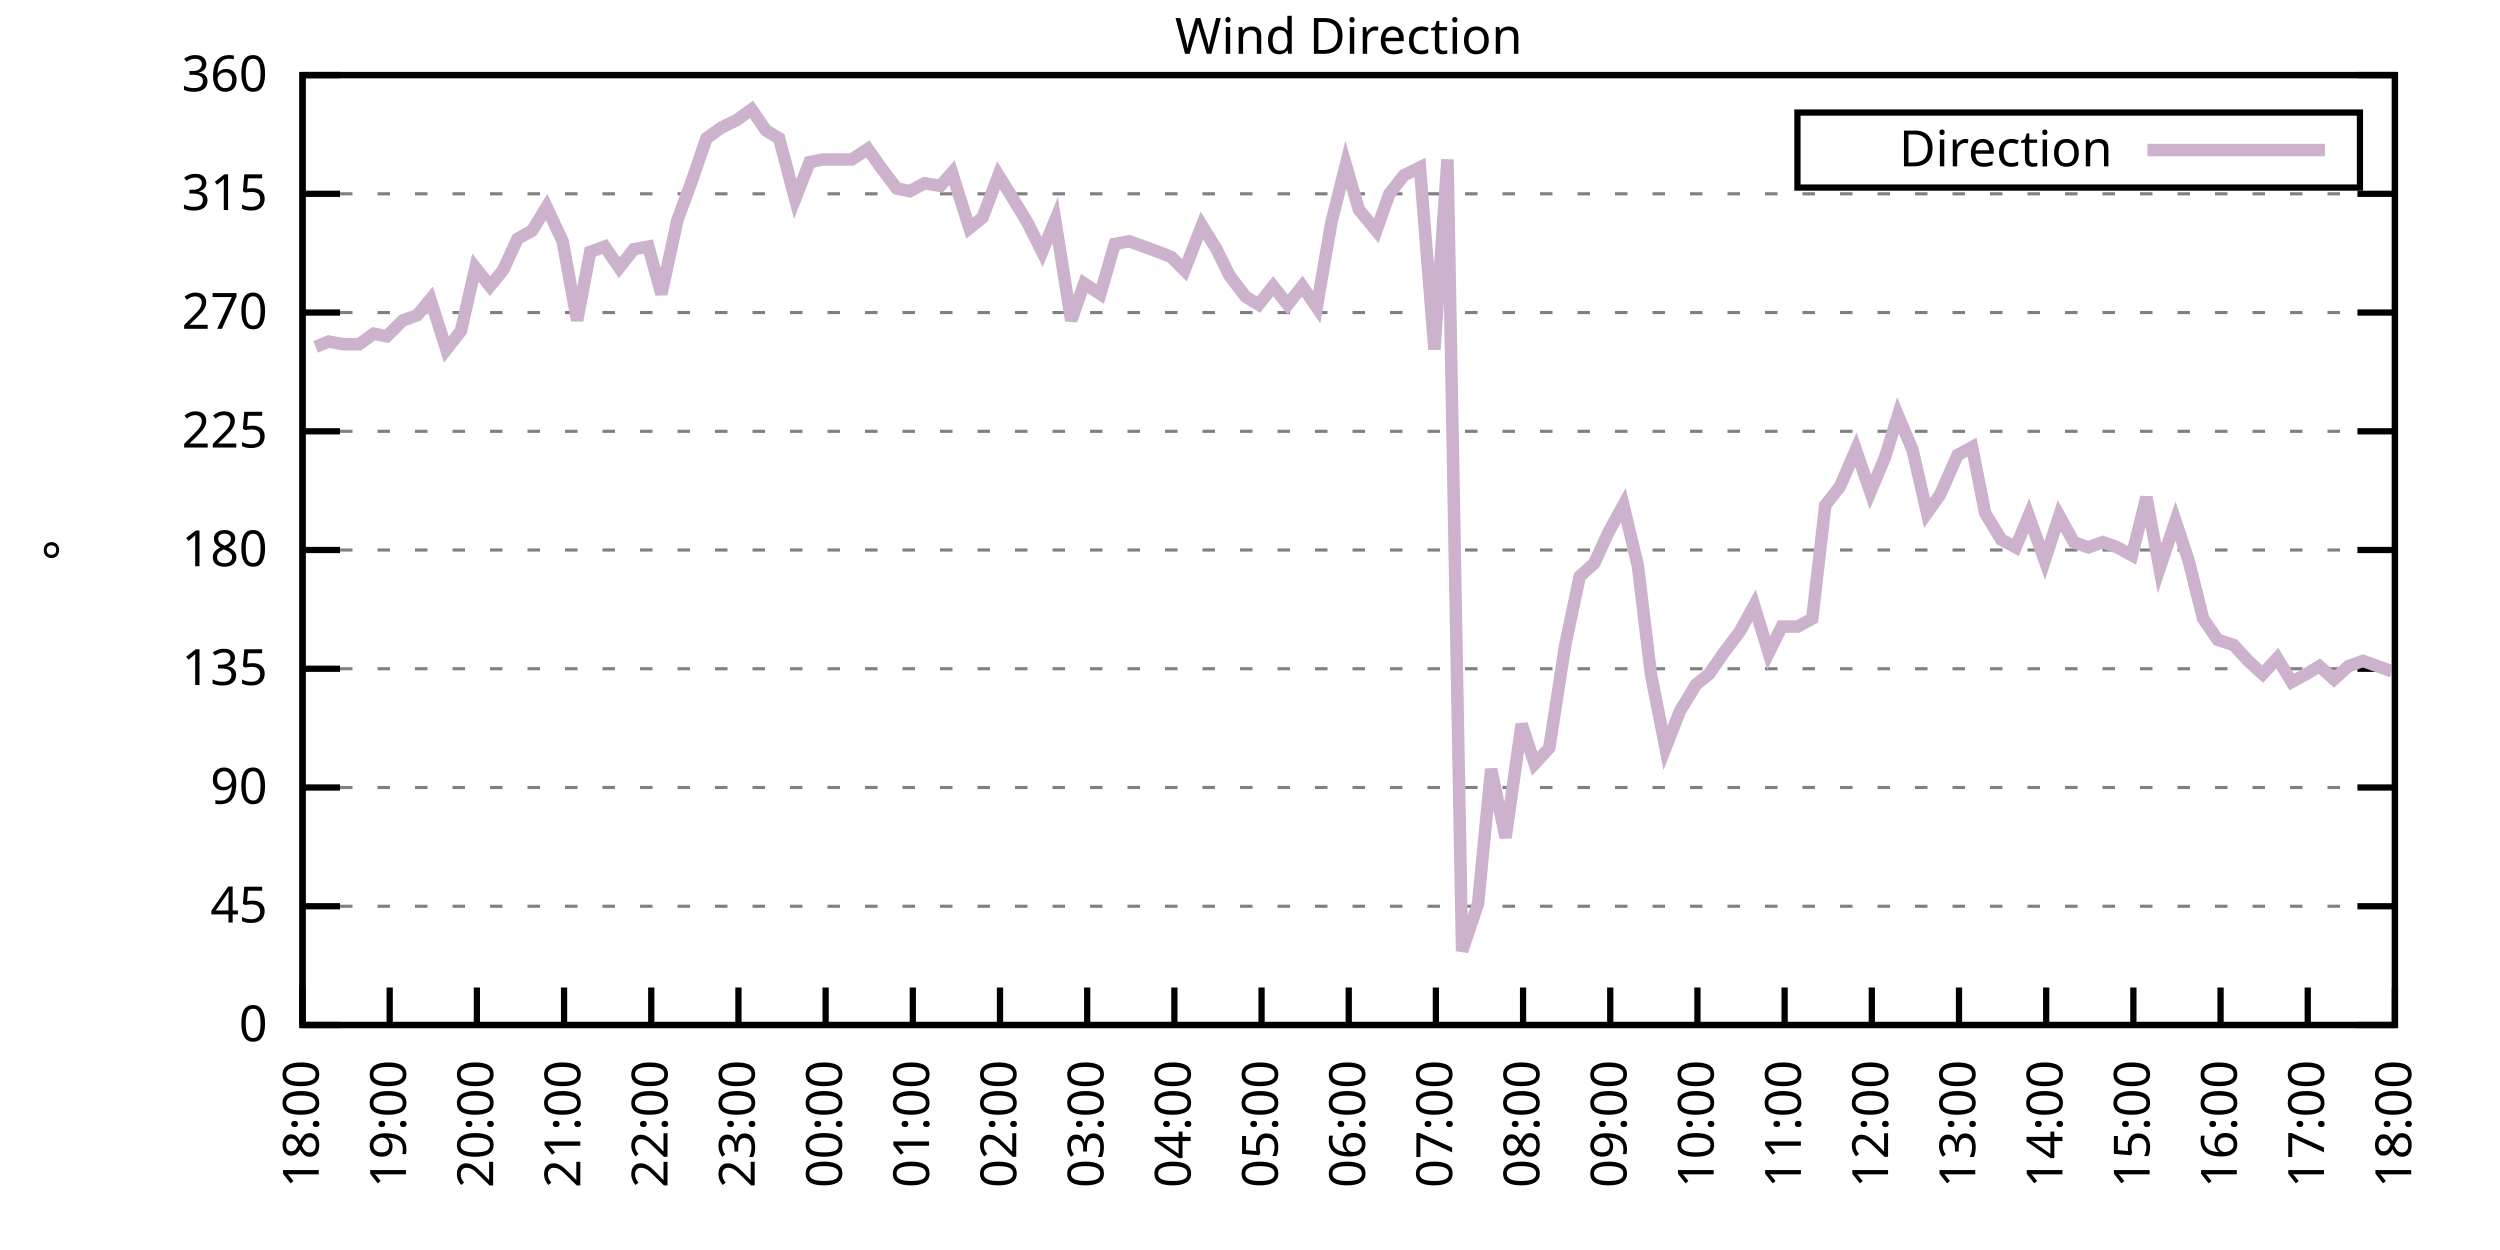
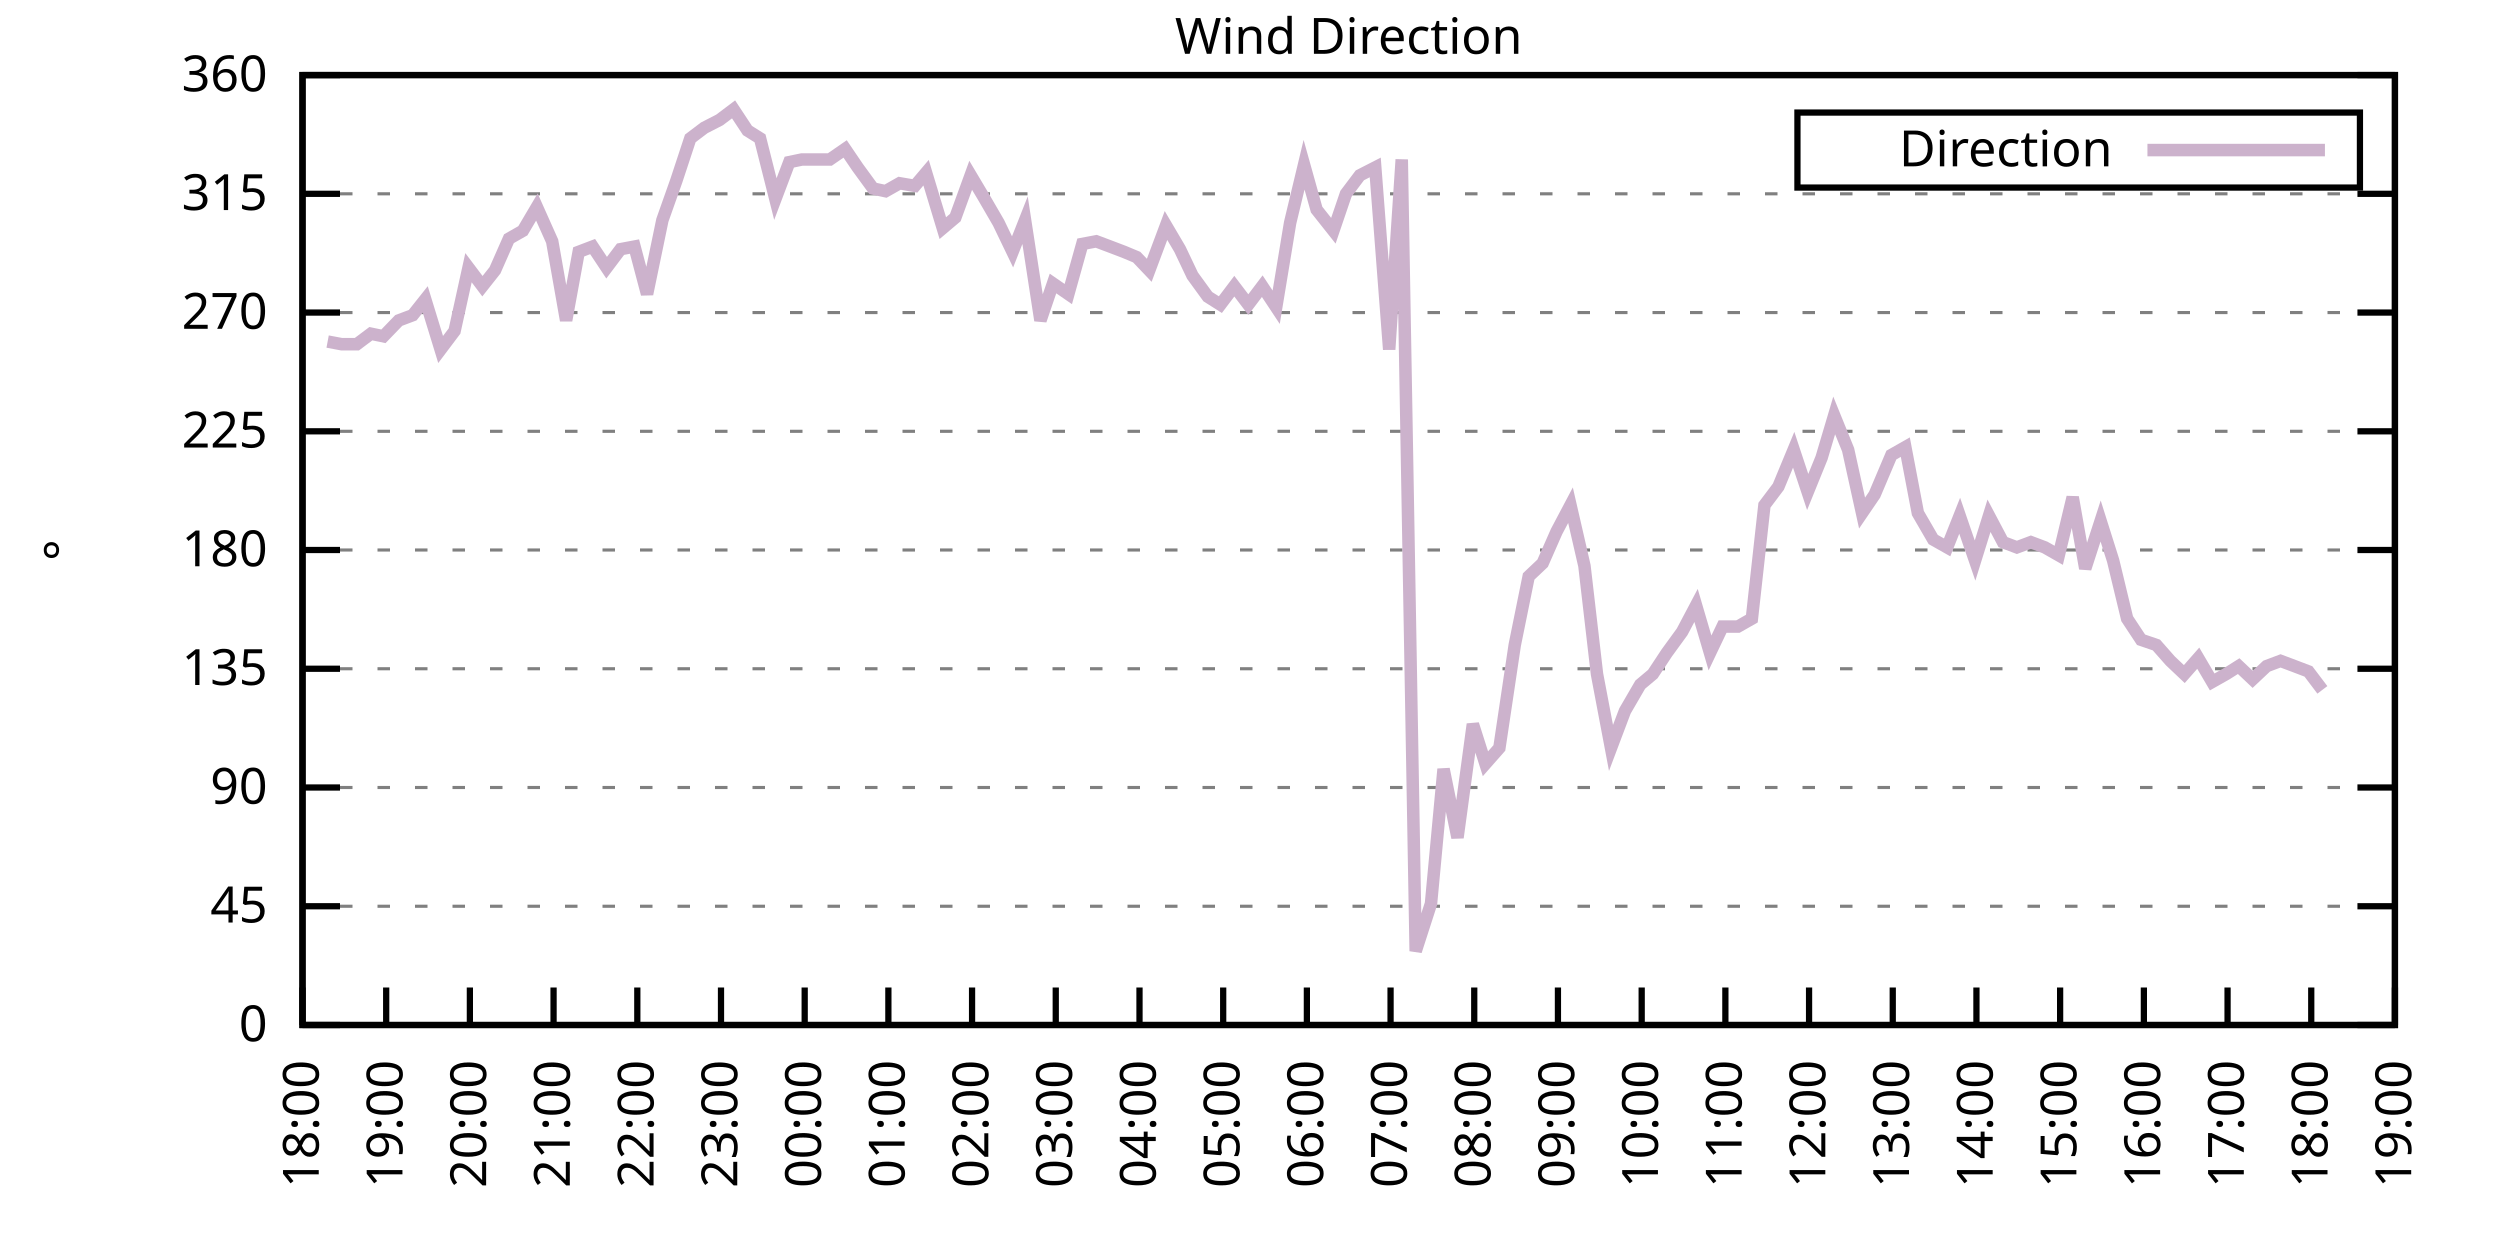
<svg xmlns="http://www.w3.org/2000/svg" xmlns:xlink="http://www.w3.org/1999/xlink" width="400" height="200" viewBox="0 0 400 200">
  <g id="gnuplot_canvas">
    <rect x="0" y="0" width="400" height="200" fill="none" />
    <defs>
      <circle id="gpDot" r="0.5" stroke-width="0.5" stroke="currentColor" />
      <path id="gpPt0" stroke-width="0.333" stroke="currentColor" d="M-1,0 h2 M0,-1 v2" />
      <path id="gpPt1" stroke-width="0.333" stroke="currentColor" d="M-1,-1 L1,1 M1,-1 L-1,1" />
      <path id="gpPt2" stroke-width="0.333" stroke="currentColor" d="M-1,0 L1,0 M0,-1 L0,1 M-1,-1 L1,1 M-1,1 L1,-1" />
      <rect id="gpPt3" stroke-width="0.333" stroke="currentColor" x="-1" y="-1" width="2" height="2" />
      <rect id="gpPt4" stroke-width="0.333" stroke="currentColor" fill="currentColor" x="-1" y="-1" width="2" height="2" />
      <circle id="gpPt5" stroke-width="0.333" stroke="currentColor" cx="0" cy="0" r="1" />
      <use xlink:href="#gpPt5" id="gpPt6" fill="currentColor" stroke="none" />
      <path id="gpPt7" stroke-width="0.333" stroke="currentColor" d="M0,-1.33 L-1.33,0.67 L1.33,0.67 z" />
      <use xlink:href="#gpPt7" id="gpPt8" fill="currentColor" stroke="none" />
      <use xlink:href="#gpPt7" id="gpPt9" stroke="currentColor" transform="rotate(180)" />
      <use xlink:href="#gpPt9" id="gpPt10" fill="currentColor" stroke="none" />
      <use xlink:href="#gpPt3" id="gpPt11" stroke="currentColor" transform="rotate(45)" />
      <use xlink:href="#gpPt11" id="gpPt12" fill="currentColor" stroke="none" />
      <path id="gpPt13" stroke-width="0.333" stroke="currentColor" d="M0,1.330 L1.265,0.411 L0.782,-1.067 L-0.782,-1.076 L-1.265,0.411 z" />
      <use xlink:href="#gpPt13" id="gpPt14" fill="currentColor" stroke="none" />
      <filter id="textbox" filterUnits="objectBoundingBox" x="0" y="0" height="1" width="1">
        <feFlood flood-color="white" flood-opacity="1" result="bgnd" />
        <feComposite in="SourceGraphic" in2="bgnd" operator="atop" />
      </filter>
      <filter id="greybox" filterUnits="objectBoundingBox" x="0" y="0" height="1" width="1">
        <feFlood flood-color="lightgrey" flood-opacity="1" result="grey" />
        <feComposite in="SourceGraphic" in2="grey" operator="atop" />
      </filter>
    </defs>
    <g fill="none" color="white" stroke="currentColor" stroke-width="1.00" stroke-linecap="butt" stroke-linejoin="miter">
</g>
    <g fill="none" color="black" stroke="currentColor" stroke-width="1.00" stroke-linecap="butt" stroke-linejoin="miter">
      <g stroke="none" shape-rendering="crispEdges">
        <polygon fill="rgb(255, 255, 255)" points="48.40,164.00 383.18,164.00 383.18,12.02 48.40,12.02 " />
      </g>
    </g>
    <g fill="none" color="black" stroke="currentColor" stroke-width="1.00" stroke-linecap="butt" stroke-linejoin="miter">
</g>
    <g fill="none" color="black" stroke="black" stroke-width="0.50" stroke-linecap="butt" stroke-linejoin="miter">
</g>
    <g fill="none" color="gray" stroke="currentColor" stroke-width="0.50" stroke-linecap="butt" stroke-linejoin="miter">
      <path stroke="gray" stroke-dasharray="2,4" class="gridline" d="M48.40,164.00 L383.19,164.00  " />
    </g>
    <g fill="none" color="gray" stroke="gray" stroke-width="1.00" stroke-linecap="butt" stroke-linejoin="miter">
</g>
    <g fill="none" color="black" stroke="currentColor" stroke-width="1.00" stroke-linecap="butt" stroke-linejoin="miter">
      <path stroke="black" d="M48.40,164.00 L54.40,164.00 M383.19,164.00 L377.19,164.00  " />
      <g transform="translate(42.80,166.60)" stroke="none" fill="black" font-family="Sans" font-size="8.00" text-anchor="end">
        <text>
          <tspan font-family="Sans"> 0</tspan>
        </text>
      </g>
    </g>
    <g fill="none" color="black" stroke="currentColor" stroke-width="1.00" stroke-linecap="butt" stroke-linejoin="miter">
</g>
    <g fill="none" color="black" stroke="black" stroke-width="0.50" stroke-linecap="butt" stroke-linejoin="miter">
</g>
    <g fill="none" color="gray" stroke="currentColor" stroke-width="0.50" stroke-linecap="butt" stroke-linejoin="miter">
      <path stroke="gray" stroke-dasharray="2,4" class="gridline" d="M48.40,145.00 L383.19,145.00  " />
    </g>
    <g fill="none" color="gray" stroke="gray" stroke-width="1.00" stroke-linecap="butt" stroke-linejoin="miter">
</g>
    <g fill="none" color="black" stroke="currentColor" stroke-width="1.00" stroke-linecap="butt" stroke-linejoin="miter">
      <path stroke="black" d="M48.40,145.00 L54.40,145.00 M383.19,145.00 L377.19,145.00  " />
      <g transform="translate(42.80,147.60)" stroke="none" fill="black" font-family="Sans" font-size="8.00" text-anchor="end">
        <text>
          <tspan font-family="Sans"> 45</tspan>
        </text>
      </g>
    </g>
    <g fill="none" color="black" stroke="currentColor" stroke-width="1.00" stroke-linecap="butt" stroke-linejoin="miter">
</g>
    <g fill="none" color="black" stroke="black" stroke-width="0.50" stroke-linecap="butt" stroke-linejoin="miter">
</g>
    <g fill="none" color="gray" stroke="currentColor" stroke-width="0.50" stroke-linecap="butt" stroke-linejoin="miter">
      <path stroke="gray" stroke-dasharray="2,4" class="gridline" d="M48.40,126.00 L383.19,126.00  " />
    </g>
    <g fill="none" color="gray" stroke="gray" stroke-width="1.00" stroke-linecap="butt" stroke-linejoin="miter">
</g>
    <g fill="none" color="black" stroke="currentColor" stroke-width="1.00" stroke-linecap="butt" stroke-linejoin="miter">
      <path stroke="black" d="M48.40,126.00 L54.40,126.00 M383.19,126.00 L377.19,126.00  " />
      <g transform="translate(42.80,128.60)" stroke="none" fill="black" font-family="Sans" font-size="8.00" text-anchor="end">
        <text>
          <tspan font-family="Sans"> 90</tspan>
        </text>
      </g>
    </g>
    <g fill="none" color="black" stroke="currentColor" stroke-width="1.00" stroke-linecap="butt" stroke-linejoin="miter">
</g>
    <g fill="none" color="black" stroke="black" stroke-width="0.50" stroke-linecap="butt" stroke-linejoin="miter">
</g>
    <g fill="none" color="gray" stroke="currentColor" stroke-width="0.50" stroke-linecap="butt" stroke-linejoin="miter">
      <path stroke="gray" stroke-dasharray="2,4" class="gridline" d="M48.40,107.00 L383.19,107.00  " />
    </g>
    <g fill="none" color="gray" stroke="gray" stroke-width="1.00" stroke-linecap="butt" stroke-linejoin="miter">
</g>
    <g fill="none" color="black" stroke="currentColor" stroke-width="1.00" stroke-linecap="butt" stroke-linejoin="miter">
      <path stroke="black" d="M48.40,107.00 L54.40,107.00 M383.19,107.00 L377.19,107.00  " />
      <g transform="translate(42.80,109.60)" stroke="none" fill="black" font-family="Sans" font-size="8.00" text-anchor="end">
        <text>
          <tspan font-family="Sans"> 135</tspan>
        </text>
      </g>
    </g>
    <g fill="none" color="black" stroke="currentColor" stroke-width="1.00" stroke-linecap="butt" stroke-linejoin="miter">
</g>
    <g fill="none" color="black" stroke="black" stroke-width="0.50" stroke-linecap="butt" stroke-linejoin="miter">
</g>
    <g fill="none" color="gray" stroke="currentColor" stroke-width="0.50" stroke-linecap="butt" stroke-linejoin="miter">
      <path stroke="gray" stroke-dasharray="2,4" class="gridline" d="M48.40,88.00 L383.19,88.00  " />
    </g>
    <g fill="none" color="gray" stroke="gray" stroke-width="1.00" stroke-linecap="butt" stroke-linejoin="miter">
</g>
    <g fill="none" color="black" stroke="currentColor" stroke-width="1.00" stroke-linecap="butt" stroke-linejoin="miter">
      <path stroke="black" d="M48.40,88.00 L54.40,88.00 M383.19,88.00 L377.19,88.00  " />
      <g transform="translate(42.80,90.60)" stroke="none" fill="black" font-family="Sans" font-size="8.00" text-anchor="end">
        <text>
          <tspan font-family="Sans"> 180</tspan>
        </text>
      </g>
    </g>
    <g fill="none" color="black" stroke="currentColor" stroke-width="1.00" stroke-linecap="butt" stroke-linejoin="miter">
</g>
    <g fill="none" color="black" stroke="black" stroke-width="0.50" stroke-linecap="butt" stroke-linejoin="miter">
</g>
    <g fill="none" color="gray" stroke="currentColor" stroke-width="0.50" stroke-linecap="butt" stroke-linejoin="miter">
      <path stroke="gray" stroke-dasharray="2,4" class="gridline" d="M48.40,69.01 L383.19,69.01  " />
    </g>
    <g fill="none" color="gray" stroke="gray" stroke-width="1.00" stroke-linecap="butt" stroke-linejoin="miter">
</g>
    <g fill="none" color="black" stroke="currentColor" stroke-width="1.00" stroke-linecap="butt" stroke-linejoin="miter">
      <path stroke="black" d="M48.40,69.01 L54.40,69.01 M383.19,69.01 L377.19,69.01  " />
      <g transform="translate(42.80,71.61)" stroke="none" fill="black" font-family="Sans" font-size="8.00" text-anchor="end">
        <text>
          <tspan font-family="Sans"> 225</tspan>
        </text>
      </g>
    </g>
    <g fill="none" color="black" stroke="currentColor" stroke-width="1.00" stroke-linecap="butt" stroke-linejoin="miter">
</g>
    <g fill="none" color="black" stroke="black" stroke-width="0.50" stroke-linecap="butt" stroke-linejoin="miter">
</g>
    <g fill="none" color="gray" stroke="currentColor" stroke-width="0.50" stroke-linecap="butt" stroke-linejoin="miter">
      <path stroke="gray" stroke-dasharray="2,4" class="gridline" d="M48.40,50.01 L383.19,50.01  " />
    </g>
    <g fill="none" color="gray" stroke="gray" stroke-width="1.00" stroke-linecap="butt" stroke-linejoin="miter">
</g>
    <g fill="none" color="black" stroke="currentColor" stroke-width="1.00" stroke-linecap="butt" stroke-linejoin="miter">
      <path stroke="black" d="M48.40,50.01 L54.40,50.01 M383.19,50.01 L377.19,50.01  " />
      <g transform="translate(42.80,52.61)" stroke="none" fill="black" font-family="Sans" font-size="8.00" text-anchor="end">
        <text>
          <tspan font-family="Sans"> 270</tspan>
        </text>
      </g>
    </g>
    <g fill="none" color="black" stroke="currentColor" stroke-width="1.00" stroke-linecap="butt" stroke-linejoin="miter">
</g>
    <g fill="none" color="black" stroke="black" stroke-width="0.50" stroke-linecap="butt" stroke-linejoin="miter">
</g>
    <g fill="none" color="gray" stroke="currentColor" stroke-width="0.50" stroke-linecap="butt" stroke-linejoin="miter">
      <path stroke="gray" stroke-dasharray="2,4" class="gridline" d="M48.40,31.01 L383.19,31.01  " />
    </g>
    <g fill="none" color="gray" stroke="gray" stroke-width="1.00" stroke-linecap="butt" stroke-linejoin="miter">
</g>
    <g fill="none" color="black" stroke="currentColor" stroke-width="1.00" stroke-linecap="butt" stroke-linejoin="miter">
      <path stroke="black" d="M48.40,31.01 L54.40,31.01 M383.19,31.01 L377.19,31.01  " />
      <g transform="translate(42.80,33.61)" stroke="none" fill="black" font-family="Sans" font-size="8.00" text-anchor="end">
        <text>
          <tspan font-family="Sans"> 315</tspan>
        </text>
      </g>
    </g>
    <g fill="none" color="black" stroke="currentColor" stroke-width="1.00" stroke-linecap="butt" stroke-linejoin="miter">
</g>
    <g fill="none" color="black" stroke="black" stroke-width="0.50" stroke-linecap="butt" stroke-linejoin="miter">
</g>
    <g fill="none" color="gray" stroke="currentColor" stroke-width="0.50" stroke-linecap="butt" stroke-linejoin="miter">
      <path stroke="gray" stroke-dasharray="2,4" class="gridline" d="M48.40,12.01 L383.19,12.01  " />
    </g>
    <g fill="none" color="gray" stroke="gray" stroke-width="1.00" stroke-linecap="butt" stroke-linejoin="miter">
</g>
    <g fill="none" color="black" stroke="currentColor" stroke-width="1.00" stroke-linecap="butt" stroke-linejoin="miter">
      <path stroke="black" d="M48.40,12.01 L54.40,12.01 M383.19,12.01 L377.19,12.01  " />
      <g transform="translate(42.80,14.61)" stroke="none" fill="black" font-family="Sans" font-size="8.00" text-anchor="end">
        <text>
          <tspan font-family="Sans"> 360</tspan>
        </text>
      </g>
    </g>
    <g fill="none" color="black" stroke="currentColor" stroke-width="1.00" stroke-linecap="butt" stroke-linejoin="miter">
      <path stroke="black" d="M48.40,164.00 L48.40,158.00  " />
      <g transform="translate(51.00,169.60) rotate(270.00)" stroke="none" fill="black" font-family="Sans" font-size="8.00" text-anchor="end">
        <text>
          <tspan font-family="Sans">18:00</tspan>
        </text>
      </g>
    </g>
    <g fill="none" color="black" stroke="currentColor" stroke-width="1.00" stroke-linecap="butt" stroke-linejoin="miter">
-       <path stroke="black" d="M62.35,164.00 L62.35,158.00  " />
-       <g transform="translate(64.95,169.60) rotate(270.00)" stroke="none" fill="black" font-family="Sans" font-size="8.00" text-anchor="end">
+       <path stroke="black" d="M61.79,164.00 L61.79,158.00  " />
+       <g transform="translate(64.39,169.60) rotate(270.00)" stroke="none" fill="black" font-family="Sans" font-size="8.00" text-anchor="end">
        <text>
          <tspan font-family="Sans">19:00</tspan>
        </text>
      </g>
    </g>
    <g fill="none" color="black" stroke="currentColor" stroke-width="1.00" stroke-linecap="butt" stroke-linejoin="miter">
-       <path stroke="black" d="M76.30,164.00 L76.30,158.00  " />
-       <g transform="translate(78.90,169.60) rotate(270.00)" stroke="none" fill="black" font-family="Sans" font-size="8.00" text-anchor="end">
+       <path stroke="black" d="M75.18,164.00 L75.18,158.00  " />
+       <g transform="translate(77.78,169.60) rotate(270.00)" stroke="none" fill="black" font-family="Sans" font-size="8.00" text-anchor="end">
        <text>
          <tspan font-family="Sans">20:00</tspan>
        </text>
      </g>
    </g>
    <g fill="none" color="black" stroke="currentColor" stroke-width="1.00" stroke-linecap="butt" stroke-linejoin="miter">
-       <path stroke="black" d="M90.25,164.00 L90.25,158.00  " />
-       <g transform="translate(92.85,169.60) rotate(270.00)" stroke="none" fill="black" font-family="Sans" font-size="8.00" text-anchor="end">
+       <path stroke="black" d="M88.57,164.00 L88.57,158.00  " />
+       <g transform="translate(91.17,169.60) rotate(270.00)" stroke="none" fill="black" font-family="Sans" font-size="8.00" text-anchor="end">
        <text>
          <tspan font-family="Sans">21:00</tspan>
        </text>
      </g>
    </g>
    <g fill="none" color="black" stroke="currentColor" stroke-width="1.00" stroke-linecap="butt" stroke-linejoin="miter">
-       <path stroke="black" d="M104.20,164.00 L104.20,158.00  " />
-       <g transform="translate(106.80,169.60) rotate(270.00)" stroke="none" fill="black" font-family="Sans" font-size="8.00" text-anchor="end">
+       <path stroke="black" d="M101.97,164.00 L101.97,158.00  " />
+       <g transform="translate(104.57,169.60) rotate(270.00)" stroke="none" fill="black" font-family="Sans" font-size="8.00" text-anchor="end">
        <text>
          <tspan font-family="Sans">22:00</tspan>
        </text>
      </g>
    </g>
    <g fill="none" color="black" stroke="currentColor" stroke-width="1.00" stroke-linecap="butt" stroke-linejoin="miter">
-       <path stroke="black" d="M118.15,164.00 L118.15,158.00  " />
-       <g transform="translate(120.75,169.60) rotate(270.00)" stroke="none" fill="black" font-family="Sans" font-size="8.00" text-anchor="end">
+       <path stroke="black" d="M115.36,164.00 L115.36,158.00  " />
+       <g transform="translate(117.96,169.60) rotate(270.00)" stroke="none" fill="black" font-family="Sans" font-size="8.00" text-anchor="end">
        <text>
          <tspan font-family="Sans">23:00</tspan>
        </text>
      </g>
    </g>
    <g fill="none" color="black" stroke="currentColor" stroke-width="1.00" stroke-linecap="butt" stroke-linejoin="miter">
-       <path stroke="black" d="M132.10,164.00 L132.10,158.00  " />
-       <g transform="translate(134.70,169.60) rotate(270.00)" stroke="none" fill="black" font-family="Sans" font-size="8.00" text-anchor="end">
+       <path stroke="black" d="M128.75,164.00 L128.75,158.00  " />
+       <g transform="translate(131.35,169.60) rotate(270.00)" stroke="none" fill="black" font-family="Sans" font-size="8.00" text-anchor="end">
        <text>
          <tspan font-family="Sans">00:00</tspan>
        </text>
      </g>
    </g>
    <g fill="none" color="black" stroke="currentColor" stroke-width="1.00" stroke-linecap="butt" stroke-linejoin="miter">
-       <path stroke="black" d="M146.05,164.00 L146.05,158.00  " />
-       <g transform="translate(148.65,169.60) rotate(270.00)" stroke="none" fill="black" font-family="Sans" font-size="8.00" text-anchor="end">
+       <path stroke="black" d="M142.14,164.00 L142.14,158.00  " />
+       <g transform="translate(144.74,169.60) rotate(270.00)" stroke="none" fill="black" font-family="Sans" font-size="8.00" text-anchor="end">
        <text>
          <tspan font-family="Sans">01:00</tspan>
        </text>
      </g>
    </g>
    <g fill="none" color="black" stroke="currentColor" stroke-width="1.00" stroke-linecap="butt" stroke-linejoin="miter">
-       <path stroke="black" d="M160.00,164.00 L160.00,158.00  " />
-       <g transform="translate(162.60,169.60) rotate(270.00)" stroke="none" fill="black" font-family="Sans" font-size="8.00" text-anchor="end">
+       <path stroke="black" d="M155.53,164.00 L155.53,158.00  " />
+       <g transform="translate(158.13,169.60) rotate(270.00)" stroke="none" fill="black" font-family="Sans" font-size="8.00" text-anchor="end">
        <text>
          <tspan font-family="Sans">02:00</tspan>
        </text>
      </g>
    </g>
    <g fill="none" color="black" stroke="currentColor" stroke-width="1.00" stroke-linecap="butt" stroke-linejoin="miter">
-       <path stroke="black" d="M173.95,164.00 L173.95,158.00  " />
-       <g transform="translate(176.55,169.60) rotate(270.00)" stroke="none" fill="black" font-family="Sans" font-size="8.00" text-anchor="end">
+       <path stroke="black" d="M168.92,164.00 L168.92,158.00  " />
+       <g transform="translate(171.52,169.60) rotate(270.00)" stroke="none" fill="black" font-family="Sans" font-size="8.00" text-anchor="end">
        <text>
          <tspan font-family="Sans">03:00</tspan>
        </text>
      </g>
    </g>
    <g fill="none" color="black" stroke="currentColor" stroke-width="1.00" stroke-linecap="butt" stroke-linejoin="miter">
-       <path stroke="black" d="M187.90,164.00 L187.90,158.00  " />
-       <g transform="translate(190.50,169.60) rotate(270.00)" stroke="none" fill="black" font-family="Sans" font-size="8.00" text-anchor="end">
+       <path stroke="black" d="M182.32,164.00 L182.32,158.00  " />
+       <g transform="translate(184.92,169.60) rotate(270.00)" stroke="none" fill="black" font-family="Sans" font-size="8.00" text-anchor="end">
        <text>
          <tspan font-family="Sans">04:00</tspan>
        </text>
      </g>
    </g>
    <g fill="none" color="black" stroke="currentColor" stroke-width="1.00" stroke-linecap="butt" stroke-linejoin="miter">
-       <path stroke="black" d="M201.85,164.00 L201.85,158.00  " />
-       <g transform="translate(204.45,169.60) rotate(270.00)" stroke="none" fill="black" font-family="Sans" font-size="8.00" text-anchor="end">
+       <path stroke="black" d="M195.71,164.00 L195.71,158.00  " />
+       <g transform="translate(198.31,169.60) rotate(270.00)" stroke="none" fill="black" font-family="Sans" font-size="8.00" text-anchor="end">
        <text>
          <tspan font-family="Sans">05:00</tspan>
        </text>
      </g>
    </g>
    <g fill="none" color="black" stroke="currentColor" stroke-width="1.00" stroke-linecap="butt" stroke-linejoin="miter">
-       <path stroke="black" d="M215.80,164.00 L215.80,158.00  " />
-       <g transform="translate(218.40,169.60) rotate(270.00)" stroke="none" fill="black" font-family="Sans" font-size="8.00" text-anchor="end">
+       <path stroke="black" d="M209.10,164.00 L209.10,158.00  " />
+       <g transform="translate(211.70,169.60) rotate(270.00)" stroke="none" fill="black" font-family="Sans" font-size="8.00" text-anchor="end">
        <text>
          <tspan font-family="Sans">06:00</tspan>
        </text>
      </g>
    </g>
    <g fill="none" color="black" stroke="currentColor" stroke-width="1.00" stroke-linecap="butt" stroke-linejoin="miter">
-       <path stroke="black" d="M229.74,164.00 L229.74,158.00  " />
-       <g transform="translate(232.34,169.60) rotate(270.00)" stroke="none" fill="black" font-family="Sans" font-size="8.00" text-anchor="end">
+       <path stroke="black" d="M222.49,164.00 L222.49,158.00  " />
+       <g transform="translate(225.09,169.60) rotate(270.00)" stroke="none" fill="black" font-family="Sans" font-size="8.00" text-anchor="end">
        <text>
          <tspan font-family="Sans">07:00</tspan>
        </text>
      </g>
    </g>
    <g fill="none" color="black" stroke="currentColor" stroke-width="1.00" stroke-linecap="butt" stroke-linejoin="miter">
-       <path stroke="black" d="M243.69,164.00 L243.69,158.00  " />
-       <g transform="translate(246.29,169.60) rotate(270.00)" stroke="none" fill="black" font-family="Sans" font-size="8.00" text-anchor="end">
+       <path stroke="black" d="M235.88,164.00 L235.88,158.00  " />
+       <g transform="translate(238.48,169.60) rotate(270.00)" stroke="none" fill="black" font-family="Sans" font-size="8.00" text-anchor="end">
        <text>
          <tspan font-family="Sans">08:00</tspan>
        </text>
      </g>
    </g>
    <g fill="none" color="black" stroke="currentColor" stroke-width="1.00" stroke-linecap="butt" stroke-linejoin="miter">
-       <path stroke="black" d="M257.64,164.00 L257.64,158.00  " />
-       <g transform="translate(260.24,169.60) rotate(270.00)" stroke="none" fill="black" font-family="Sans" font-size="8.00" text-anchor="end">
+       <path stroke="black" d="M249.27,164.00 L249.27,158.00  " />
+       <g transform="translate(251.87,169.60) rotate(270.00)" stroke="none" fill="black" font-family="Sans" font-size="8.00" text-anchor="end">
        <text>
          <tspan font-family="Sans">09:00</tspan>
        </text>
      </g>
    </g>
    <g fill="none" color="black" stroke="currentColor" stroke-width="1.00" stroke-linecap="butt" stroke-linejoin="miter">
-       <path stroke="black" d="M271.59,164.00 L271.59,158.00  " />
-       <g transform="translate(274.19,169.60) rotate(270.00)" stroke="none" fill="black" font-family="Sans" font-size="8.00" text-anchor="end">
+       <path stroke="black" d="M262.67,164.00 L262.67,158.00  " />
+       <g transform="translate(265.27,169.60) rotate(270.00)" stroke="none" fill="black" font-family="Sans" font-size="8.00" text-anchor="end">
        <text>
          <tspan font-family="Sans">10:00</tspan>
        </text>
      </g>
    </g>
    <g fill="none" color="black" stroke="currentColor" stroke-width="1.00" stroke-linecap="butt" stroke-linejoin="miter">
-       <path stroke="black" d="M285.54,164.00 L285.54,158.00  " />
-       <g transform="translate(288.14,169.60) rotate(270.00)" stroke="none" fill="black" font-family="Sans" font-size="8.00" text-anchor="end">
+       <path stroke="black" d="M276.06,164.00 L276.06,158.00  " />
+       <g transform="translate(278.66,169.60) rotate(270.00)" stroke="none" fill="black" font-family="Sans" font-size="8.00" text-anchor="end">
        <text>
          <tspan font-family="Sans">11:00</tspan>
        </text>
      </g>
    </g>
    <g fill="none" color="black" stroke="currentColor" stroke-width="1.00" stroke-linecap="butt" stroke-linejoin="miter">
-       <path stroke="black" d="M299.49,164.00 L299.49,158.00  " />
-       <g transform="translate(302.09,169.60) rotate(270.00)" stroke="none" fill="black" font-family="Sans" font-size="8.00" text-anchor="end">
+       <path stroke="black" d="M289.45,164.00 L289.45,158.00  " />
+       <g transform="translate(292.05,169.60) rotate(270.00)" stroke="none" fill="black" font-family="Sans" font-size="8.00" text-anchor="end">
        <text>
          <tspan font-family="Sans">12:00</tspan>
        </text>
      </g>
    </g>
    <g fill="none" color="black" stroke="currentColor" stroke-width="1.00" stroke-linecap="butt" stroke-linejoin="miter">
-       <path stroke="black" d="M313.44,164.00 L313.44,158.00  " />
-       <g transform="translate(316.04,169.60) rotate(270.00)" stroke="none" fill="black" font-family="Sans" font-size="8.00" text-anchor="end">
+       <path stroke="black" d="M302.84,164.00 L302.84,158.00  " />
+       <g transform="translate(305.44,169.60) rotate(270.00)" stroke="none" fill="black" font-family="Sans" font-size="8.00" text-anchor="end">
        <text>
          <tspan font-family="Sans">13:00</tspan>
        </text>
      </g>
    </g>
    <g fill="none" color="black" stroke="currentColor" stroke-width="1.00" stroke-linecap="butt" stroke-linejoin="miter">
-       <path stroke="black" d="M327.39,164.00 L327.39,158.00  " />
-       <g transform="translate(329.99,169.60) rotate(270.00)" stroke="none" fill="black" font-family="Sans" font-size="8.00" text-anchor="end">
+       <path stroke="black" d="M316.23,164.00 L316.23,158.00  " />
+       <g transform="translate(318.83,169.60) rotate(270.00)" stroke="none" fill="black" font-family="Sans" font-size="8.00" text-anchor="end">
        <text>
          <tspan font-family="Sans">14:00</tspan>
        </text>
      </g>
    </g>
    <g fill="none" color="black" stroke="currentColor" stroke-width="1.00" stroke-linecap="butt" stroke-linejoin="miter">
-       <path stroke="black" d="M341.34,164.00 L341.34,158.00  " />
-       <g transform="translate(343.94,169.60) rotate(270.00)" stroke="none" fill="black" font-family="Sans" font-size="8.00" text-anchor="end">
+       <path stroke="black" d="M329.62,164.00 L329.62,158.00  " />
+       <g transform="translate(332.22,169.60) rotate(270.00)" stroke="none" fill="black" font-family="Sans" font-size="8.00" text-anchor="end">
        <text>
          <tspan font-family="Sans">15:00</tspan>
        </text>
      </g>
    </g>
    <g fill="none" color="black" stroke="currentColor" stroke-width="1.00" stroke-linecap="butt" stroke-linejoin="miter">
-       <path stroke="black" d="M355.29,164.00 L355.29,158.00  " />
-       <g transform="translate(357.89,169.60) rotate(270.00)" stroke="none" fill="black" font-family="Sans" font-size="8.00" text-anchor="end">
+       <path stroke="black" d="M343.02,164.00 L343.02,158.00  " />
+       <g transform="translate(345.62,169.60) rotate(270.00)" stroke="none" fill="black" font-family="Sans" font-size="8.00" text-anchor="end">
        <text>
          <tspan font-family="Sans">16:00</tspan>
        </text>
      </g>
    </g>
    <g fill="none" color="black" stroke="currentColor" stroke-width="1.00" stroke-linecap="butt" stroke-linejoin="miter">
-       <path stroke="black" d="M369.24,164.00 L369.24,158.00  " />
-       <g transform="translate(371.84,169.60) rotate(270.00)" stroke="none" fill="black" font-family="Sans" font-size="8.00" text-anchor="end">
+       <path stroke="black" d="M356.41,164.00 L356.41,158.00  " />
+       <g transform="translate(359.01,169.60) rotate(270.00)" stroke="none" fill="black" font-family="Sans" font-size="8.00" text-anchor="end">
        <text>
          <tspan font-family="Sans">17:00</tspan>
+         </text>
+       </g>
+     </g>
+     <g fill="none" color="black" stroke="currentColor" stroke-width="1.00" stroke-linecap="butt" stroke-linejoin="miter">
+       <path stroke="black" d="M369.80,164.00 L369.80,158.00  " />
+       <g transform="translate(372.40,169.60) rotate(270.00)" stroke="none" fill="black" font-family="Sans" font-size="8.00" text-anchor="end">
+         <text>
+           <tspan font-family="Sans">18:00</tspan>
        </text>
      </g>
    </g>
    <g fill="none" color="black" stroke="currentColor" stroke-width="1.00" stroke-linecap="butt" stroke-linejoin="miter">
      <path stroke="black" d="M383.19,164.00 L383.19,158.00  " />
      <g transform="translate(385.79,169.60) rotate(270.00)" stroke="none" fill="black" font-family="Sans" font-size="8.00" text-anchor="end">
        <text>
-           <tspan font-family="Sans">18:00</tspan>
+           <tspan font-family="Sans">19:00</tspan>
        </text>
      </g>
    </g>
    <g fill="none" color="black" stroke="currentColor" stroke-width="1.00" stroke-linecap="butt" stroke-linejoin="miter">
</g>
    <g fill="none" color="black" stroke="currentColor" stroke-width="1.00" stroke-linecap="butt" stroke-linejoin="miter">
      <path stroke="black" d="M48.40,12.01 L48.40,164.00 L383.19,164.00 L383.19,12.01 L48.40,12.01 Z  " />
    </g>
    <g fill="none" color="black" stroke="currentColor" stroke-width="1.00" stroke-linecap="butt" stroke-linejoin="miter">
</g>
    <g fill="none" color="black" stroke="currentColor" stroke-width="1.00" stroke-linecap="butt" stroke-linejoin="miter">
      <path stroke="black" d="M287.59,30.01 L287.59,18.01 L377.59,18.01 L377.59,30.01 L287.59,30.01 Z  " />
    </g>
    <g id="Wind_direction_plot_1">
      <g fill="none" color="white" stroke="black" stroke-width="2.00" stroke-linecap="butt" stroke-linejoin="miter">
</g>
      <g fill="none" color="black" stroke="currentColor" stroke-width="2.00" stroke-linecap="butt" stroke-linejoin="miter">
        <g transform="translate(337.99,26.61)" stroke="none" fill="black" font-family="Sans" font-size="8.00" text-anchor="end">
          <text>
            <tspan font-family="Sans">Direction</tspan>
          </text>
        </g>
      </g>
      <g fill="none" color="black" stroke="currentColor" stroke-width="2.00" stroke-linecap="butt" stroke-linejoin="miter">
-         <path stroke="rgb(204, 178, 204)" d="M343.59,24.01 L371.99,24.01 M50.49,55.50 L52.58,54.65 L54.91,55.07 L57.47,55.07 L59.79,53.39 L61.88,53.81   L64.44,51.27 L66.77,50.43 L68.86,47.90 L71.42,55.92 L73.74,52.96 L76.07,42.83 L78.39,45.79 L80.48,43.25   L82.81,38.19 L85.13,36.92 L87.46,33.12 L90.02,38.61 L92.34,51.27 L94.43,40.30 L96.76,39.45 L99.08,42.83   L101.41,39.87 L103.73,39.45 L105.83,47.05 L108.38,35.23 L110.71,28.90 L113.03,22.14 L115.36,20.45 L117.92,19.19   L120.24,17.50 L122.57,20.88 L124.66,22.14 L127.22,31.85 L129.54,25.94 L131.63,25.52 L134.19,25.52 L136.28,25.52   L138.84,23.83 L140.93,26.79 L143.49,30.16 L145.58,30.59 L147.91,29.32 L150.46,29.74 L152.32,27.63 L155.11,36.50   L157.21,34.81 L159.76,28.05 L161.86,31.43 L164.41,35.65 L166.74,40.30 L168.83,35.23 L171.39,51.27 L173.48,45.36   L176.04,47.05 L178.36,39.03 L180.69,38.61 L183.01,39.45 L185.34,40.30 L187.43,41.14 L189.52,43.25 L192.31,36.08   L194.64,39.87 L196.73,44.10 L199.29,47.47 L201.38,48.74 L203.71,45.79 L206.03,48.74 L208.36,45.79 L210.68,49.16   L213.01,35.65 L215.33,26.36 L217.42,33.54 L220.21,36.92 L222.30,31.01 L224.63,28.05 L227.19,26.79 L229.51,55.92   L231.60,25.52 L233.93,152.18 L236.49,144.58 L238.58,123.05 L240.90,134.02 L243.46,115.87 L245.55,122.20 L247.88,119.67   L250.44,103.20 L252.76,92.23 L255.09,90.12 L257.41,85.05 L259.74,80.83 L262.06,90.54 L264.15,107.85 L266.48,119.67   L268.80,113.76 L271.36,109.54 L273.45,107.85 L275.78,104.47 L278.34,101.09 L280.66,96.87 L282.99,104.47 L285.08,100.25   L287.64,100.25 L289.96,98.98 L292.05,80.83 L294.38,77.87 L296.94,71.96 L299.26,78.72 L301.58,73.23 L303.68,66.47   L306.00,71.96 L308.33,82.09 L310.42,79.14 L313.21,72.81 L315.53,71.54 L317.63,82.09 L320.18,86.32 L322.51,87.58   L324.60,82.52 L327.16,89.69 L329.48,82.52 L331.81,86.74 L334.13,87.58 L336.46,86.74 L338.78,87.58 L341.11,88.85   L343.43,79.56 L345.53,90.96 L348.08,83.36 L350.18,89.69 L352.50,98.98 L354.83,102.36 L357.38,103.20 L359.71,105.74   L362.03,107.85 L364.36,105.31 L366.68,109.11 L369.01,107.85 L371.10,106.58 L373.43,108.69 L375.75,106.58 L378.08,105.74   L380.40,106.58 L382.73,107.43  " />
+         <path stroke="rgb(204, 178, 204)" d="M343.59,24.01 L371.99,24.01 M52.42,54.65 L54.65,55.07 L57.10,55.07 L59.34,53.39 L61.35,53.81 L63.80,51.27   L66.03,50.43 L68.04,47.90 L70.50,55.92 L72.73,52.96 L74.96,42.83 L77.19,45.79 L79.20,43.25 L81.43,38.19   L83.66,36.92 L85.90,33.12 L88.35,38.61 L90.58,51.27 L92.59,40.30 L94.82,39.45 L97.06,42.83 L99.29,39.87   L101.52,39.45 L103.53,47.05 L105.98,35.23 L108.22,28.90 L110.45,22.14 L112.68,20.45 L115.13,19.19 L117.37,17.50   L119.60,20.88 L121.61,22.14 L124.06,31.85 L126.29,25.94 L128.30,25.52 L130.76,25.52 L132.77,25.52 L135.22,23.83   L137.23,26.79 L139.69,30.16 L141.69,30.59 L143.93,29.32 L146.38,29.74 L148.17,27.63 L150.85,36.50 L152.85,34.81   L155.31,28.05 L157.32,31.43 L159.77,35.65 L162.01,40.30 L164.01,35.23 L166.47,51.27 L168.48,45.36 L170.93,47.05   L173.17,39.03 L175.40,38.61 L177.63,39.45 L179.86,40.30 L181.87,41.14 L183.88,43.25 L186.56,36.08 L188.79,39.87   L190.80,44.10 L193.25,47.47 L195.26,48.74 L197.49,45.79 L199.73,48.74 L201.96,45.79 L204.19,49.16 L206.42,35.65   L208.65,26.36 L210.66,33.54 L213.34,36.92 L215.35,31.01 L217.58,28.05 L220.04,26.79 L222.27,55.92 L224.28,25.52   L226.51,152.18 L228.96,144.58 L230.97,123.05 L233.20,134.02 L235.66,115.87 L237.67,122.20 L239.90,119.67 L242.36,103.20   L244.59,92.23 L246.82,90.12 L249.05,85.05 L251.28,80.83 L253.51,90.54 L255.52,107.85 L257.76,119.67 L259.99,113.76   L262.44,109.54 L264.45,107.85 L266.68,104.47 L269.14,101.09 L271.37,96.87 L273.60,104.47 L275.61,100.25 L278.07,100.25   L280.30,98.98 L282.31,80.83 L284.54,77.87 L286.99,71.96 L289.23,78.72 L291.46,73.23 L293.47,66.47 L295.70,71.96   L297.93,82.09 L299.94,79.14 L302.62,72.81 L304.85,71.54 L306.86,82.09 L309.31,86.32 L311.54,87.58 L313.55,82.52   L316.01,89.69 L318.24,82.52 L320.47,86.74 L322.70,87.58 L324.94,86.74 L327.17,87.58 L329.40,88.85 L331.63,79.56   L333.64,90.96 L336.10,83.36 L338.10,89.69 L340.34,98.98 L342.57,102.36 L345.02,103.20 L347.26,105.74 L349.49,107.85   L351.72,105.31 L353.95,109.11 L356.18,107.85 L358.19,106.58 L360.42,108.69 L362.66,106.58 L364.89,105.74 L367.12,106.58   L369.35,107.43 L371.58,110.38  " />
      </g>
    </g>
    <g fill="none" color="black" stroke="currentColor" stroke-width="2.00" stroke-linecap="butt" stroke-linejoin="miter">
</g>
    <g fill="none" color="black" stroke="black" stroke-width="1.00" stroke-linecap="butt" stroke-linejoin="miter">
</g>
    <g fill="none" color="black" stroke="currentColor" stroke-width="1.00" stroke-linecap="butt" stroke-linejoin="miter">
      <path stroke="black" d="M48.40,12.01 L48.40,164.00 L383.19,164.00 L383.19,12.01 L48.40,12.01 Z  " />
      <g transform="translate(12.80,88.01) rotate(270.00)" stroke="none" fill="black" font-family="Sans" font-size="8.00" text-anchor="middle">
        <text>
          <tspan font-family="Sans">°</tspan>
        </text>
      </g>
    </g>
    <g fill="none" color="black" stroke="currentColor" stroke-width="1.00" stroke-linecap="butt" stroke-linejoin="miter">
</g>
    <g fill="none" color="black" stroke="currentColor" stroke-width="1.00" stroke-linecap="butt" stroke-linejoin="miter">
      <g transform="translate(215.79,8.61)" stroke="none" fill="black" font-family="Sans" font-size="8.00" text-anchor="middle">
        <text>
          <tspan font-family="Sans">Wind Direction</tspan>
        </text>
      </g>
    </g>
    <g fill="none" color="black" stroke="currentColor" stroke-width="1.00" stroke-linecap="butt" stroke-linejoin="miter">
</g>
  </g>
</svg>
